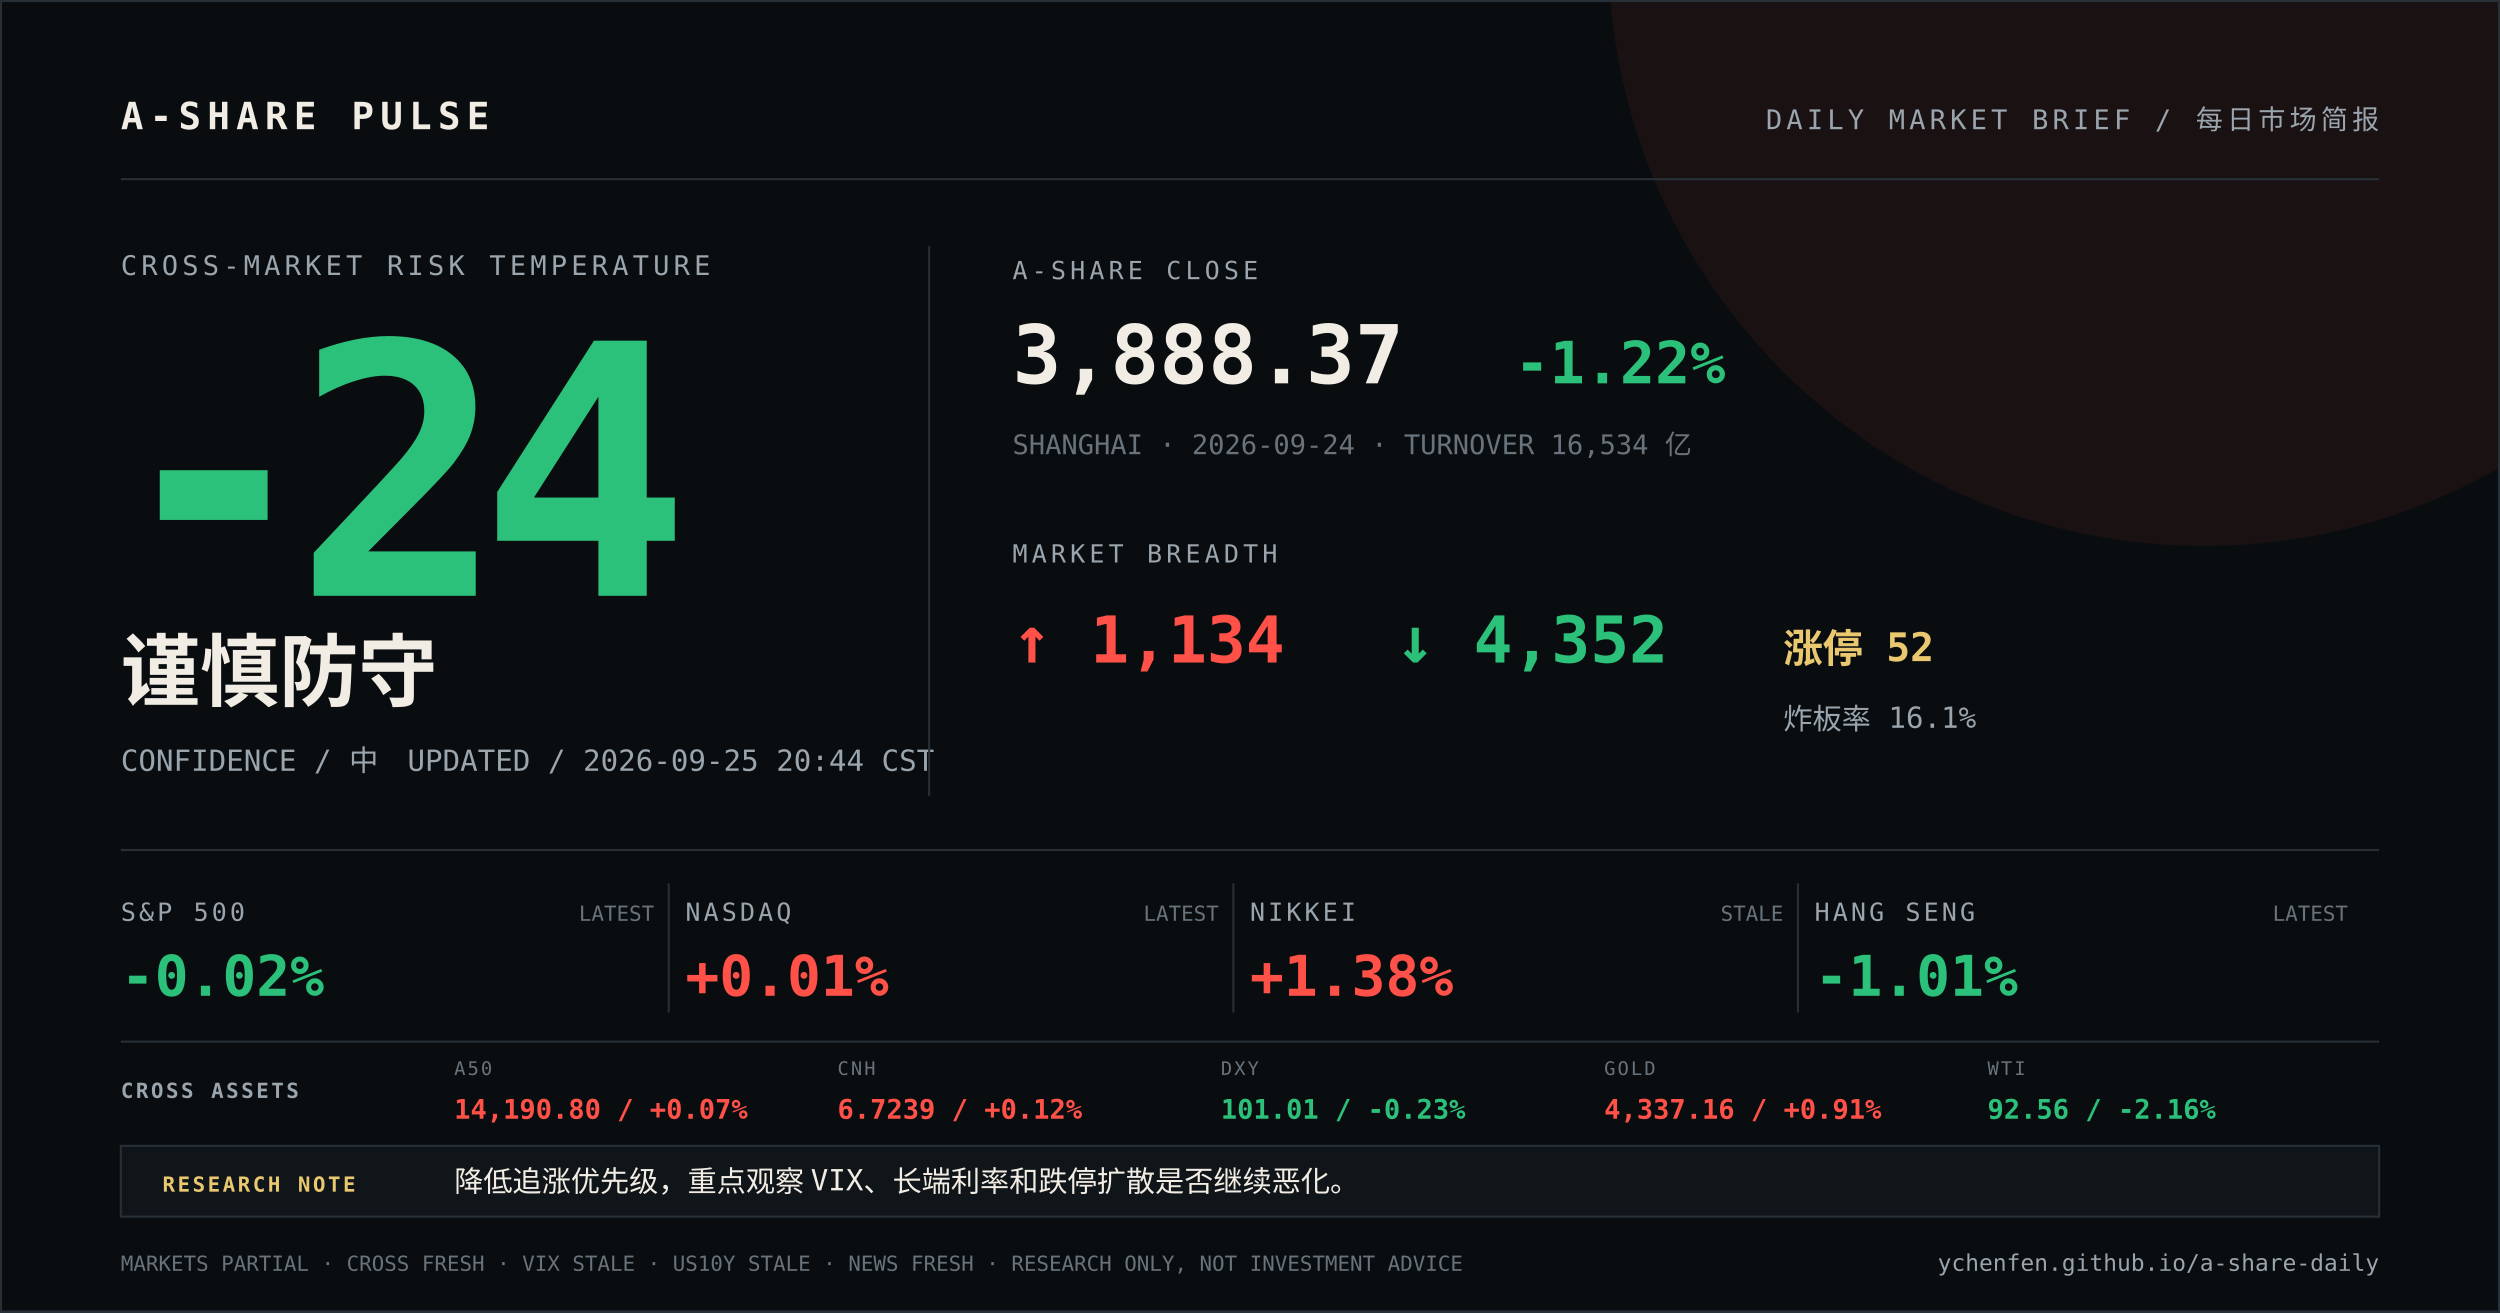
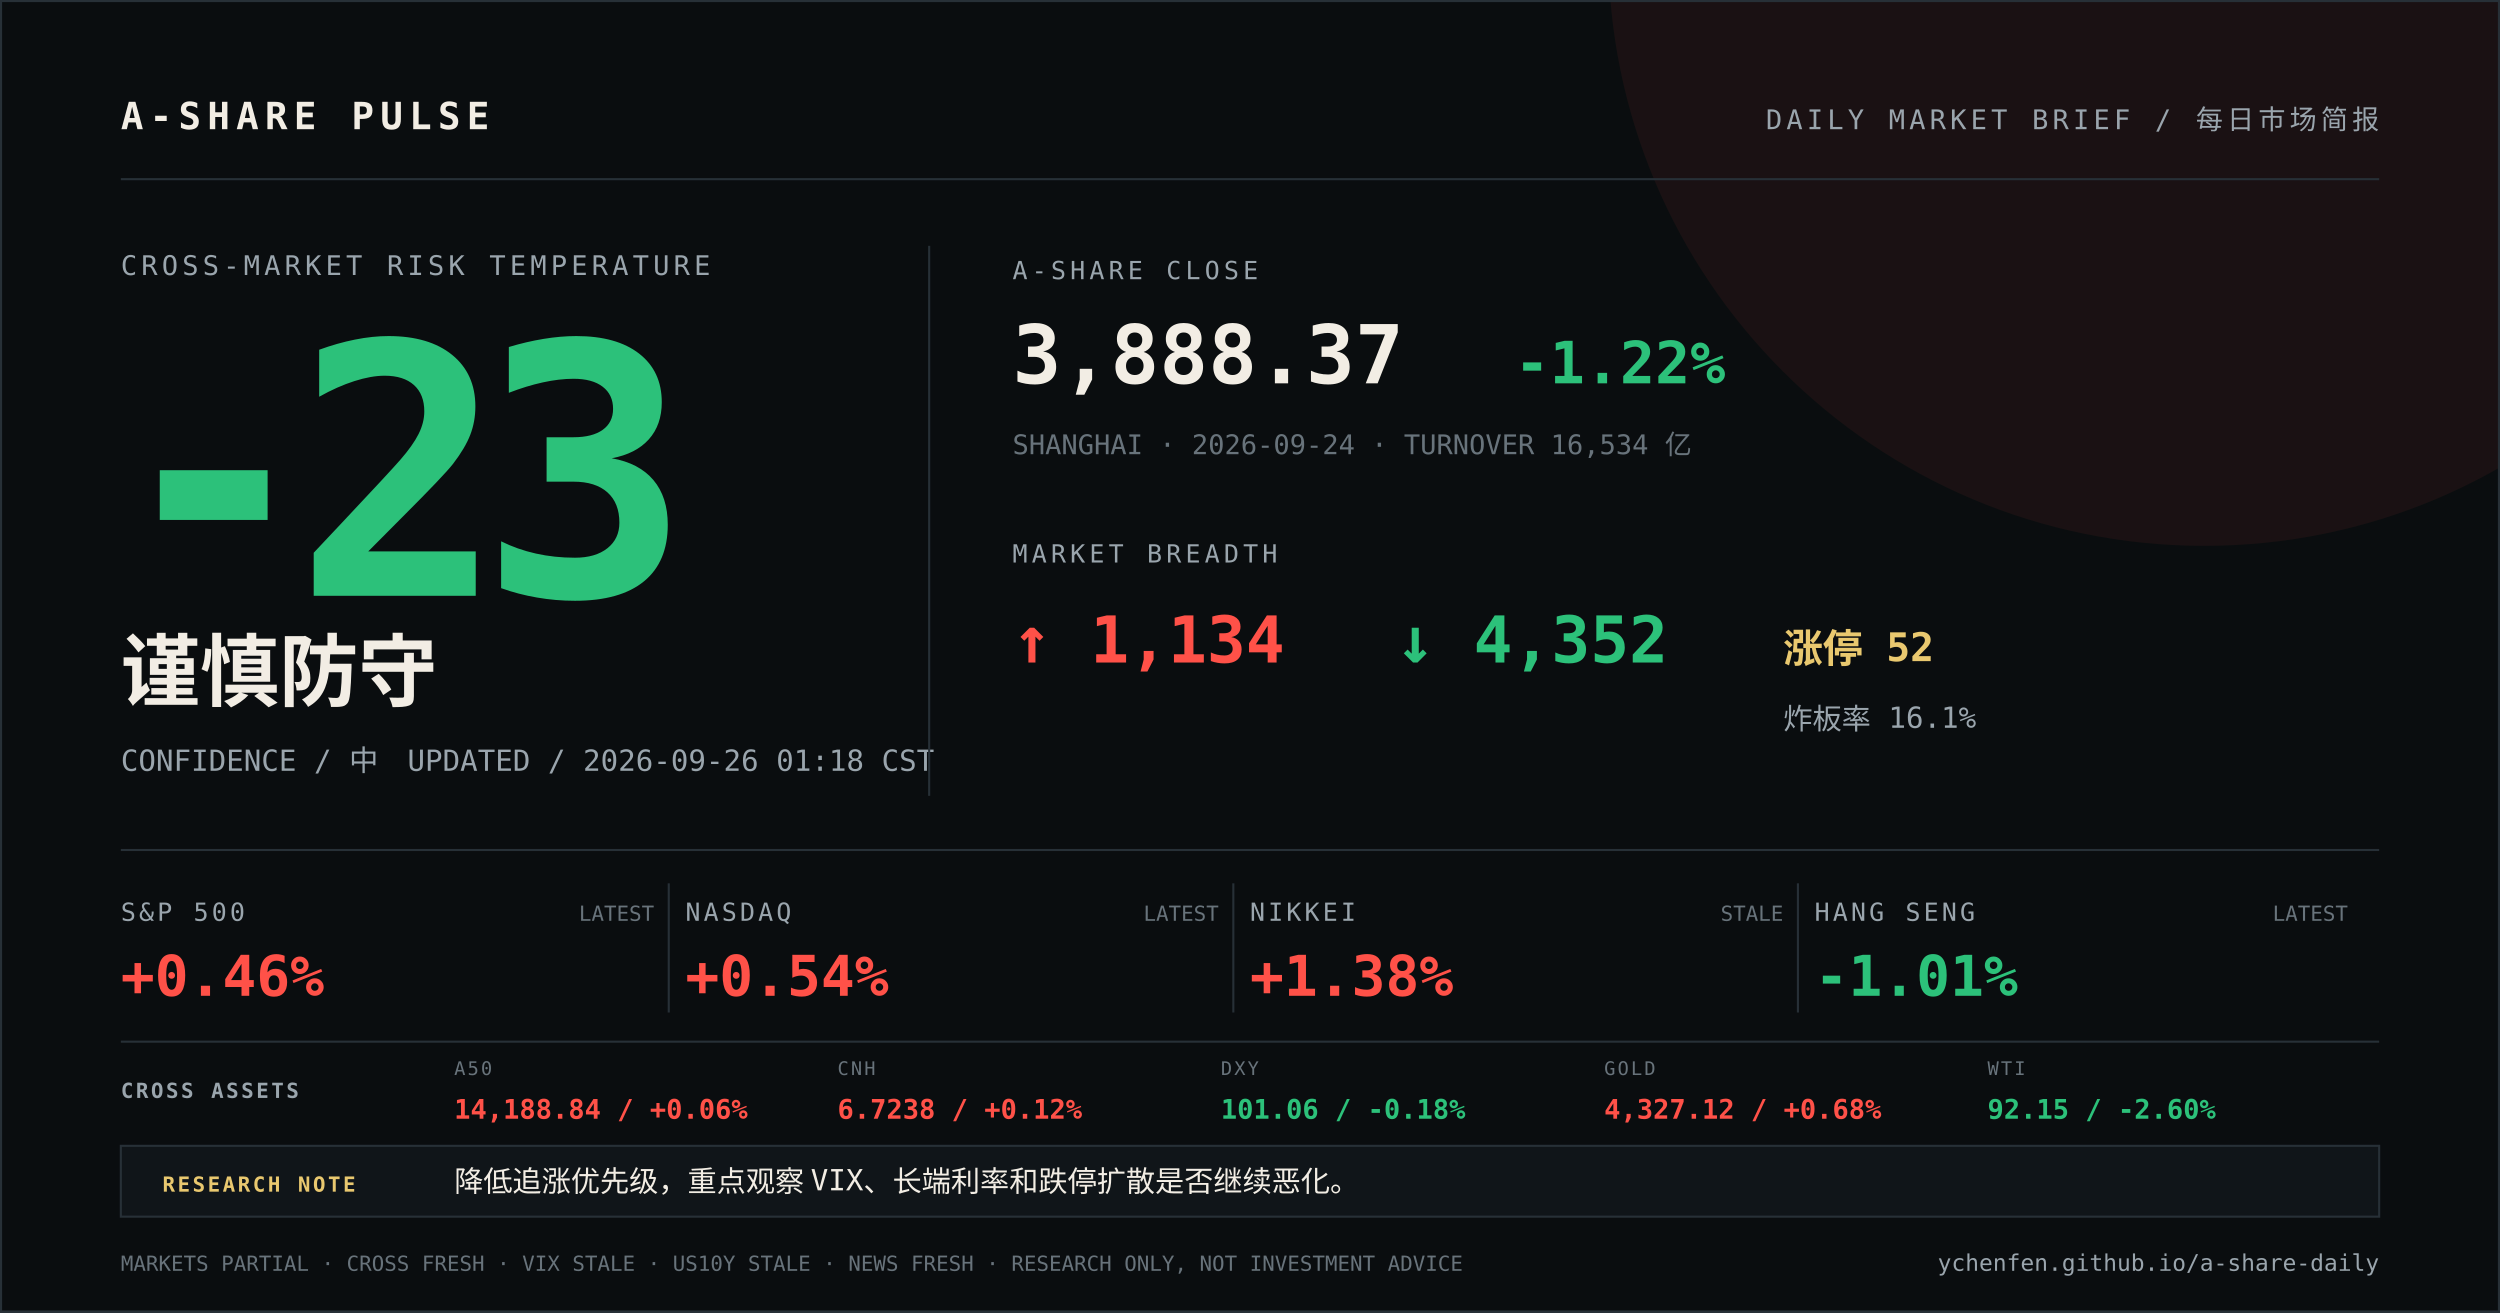
<svg xmlns="http://www.w3.org/2000/svg" width="1200" height="630" viewBox="0 0 1200 630">
  <rect width="1200" height="630" fill="#0a0d0f" />
  <circle cx="1058" cy="-24" r="286" fill="#ff5148" opacity="0.07" />
  <path d="M0 0H1200V630H0Z" fill="none" stroke="#273037" stroke-width="2" />
  <g font-family="DIN Alternate, SFMono-Regular, Menlo, monospace">
    <text x="58" y="62" fill="#f2ede4" font-size="18" font-weight="700" letter-spacing="3">A-SHARE PULSE</text>
    <text x="1142" y="62" fill="#9aa5ad" font-size="13" text-anchor="end" letter-spacing="2">DAILY MARKET BRIEF / 每日市场简报</text>
    <line x1="58" y1="86" x2="1142" y2="86" stroke="#273037" />
    <text x="58" y="132" fill="#9aa5ad" font-size="13" letter-spacing="2">CROSS-MARKET RISK TEMPERATURE</text>
-     <text x="52" y="286" fill="#2cc17a" font-size="168" font-weight="800" letter-spacing="-12">-24</text>
+     <text x="52" y="286" fill="#2cc17a" font-size="168" font-weight="800" letter-spacing="-12">-23</text>
    <text x="58" y="336" fill="#f2ede4" font-size="38" font-weight="700">谨慎防守</text>
-     <text x="58" y="370" fill="#9aa5ad" font-size="14">CONFIDENCE / 中　UPDATED / 2026-09-25 20:44 CST</text>
+     <text x="58" y="370" fill="#9aa5ad" font-size="14">CONFIDENCE / 中　UPDATED / 2026-09-26 01:18 CST</text>
    <line x1="446" y1="118" x2="446" y2="382" stroke="#273037" />
    <text x="486" y="134" fill="#9aa5ad" font-size="12" letter-spacing="2">A-SHARE CLOSE</text>
    <text x="486" y="184" fill="#f2ede4" font-size="39" font-weight="700">3,888.37</text>
    <text x="727" y="184" fill="#2cc17a" font-size="28" font-weight="700">-1.22%</text>
    <text x="486" y="218" fill="#68737b" font-size="13">SHANGHAI · 2026-09-24 · TURNOVER 16,534 亿</text>
    <text x="486" y="270" fill="#9aa5ad" font-size="12" letter-spacing="2">MARKET BREADTH</text>
    <text x="486" y="318" fill="#ff5148" font-size="31" font-weight="700">↑ 1,134</text>
    <text x="670" y="318" fill="#2cc17a" font-size="31" font-weight="700">↓ 4,352</text>
    <text x="856" y="318" fill="#e9c86f" font-size="19" font-weight="700">涨停 52</text>
    <text x="856" y="350" fill="#9aa5ad" font-size="14">炸板率 16.1%</text>
    <line x1="58" y1="408" x2="1142" y2="408" stroke="#273037" />
    <text x="58" y="442" fill="#9aa5ad" font-size="12" letter-spacing="1.5">S&amp;P 500</text>
-     <text x="58" y="478" fill="#2cc17a" font-size="27" font-weight="700">-0.02%</text>
+     <text x="58" y="478" fill="#ff5148" font-size="27" font-weight="700">+0.46%</text>
    <text x="314" y="442" fill="#68737b" font-size="10" text-anchor="end">LATEST</text>
    <line x1="321" y1="424" x2="321" y2="486" stroke="#273037" />
    <text x="329" y="442" fill="#9aa5ad" font-size="12" letter-spacing="1.5">NASDAQ</text>
-     <text x="329" y="478" fill="#ff5148" font-size="27" font-weight="700">+0.01%</text>
+     <text x="329" y="478" fill="#ff5148" font-size="27" font-weight="700">+0.54%</text>
    <text x="585" y="442" fill="#68737b" font-size="10" text-anchor="end">LATEST</text>
    <line x1="592" y1="424" x2="592" y2="486" stroke="#273037" />
    <text x="600" y="442" fill="#9aa5ad" font-size="12" letter-spacing="1.5">NIKKEI</text>
    <text x="600" y="478" fill="#ff5148" font-size="27" font-weight="700">+1.38%</text>
    <text x="856" y="442" fill="#68737b" font-size="10" text-anchor="end">STALE</text>
    <line x1="863" y1="424" x2="863" y2="486" stroke="#273037" />
    <text x="871" y="442" fill="#9aa5ad" font-size="12" letter-spacing="1.5">HANG SENG</text>
    <text x="871" y="478" fill="#2cc17a" font-size="27" font-weight="700">-1.01%</text>
    <text x="1127" y="442" fill="#68737b" font-size="10" text-anchor="end">LATEST</text>
    <line x1="58" y1="500" x2="1142" y2="500" stroke="#273037" />
    <text x="58" y="527" fill="#9aa5ad" font-size="10" font-weight="700" letter-spacing="1.2">CROSS ASSETS</text>
    <text x="218" y="516" fill="#68737b" font-size="9" letter-spacing="1">A50</text>
-     <text x="218" y="537" fill="#ff5148" font-size="13" font-weight="700">14,190.80 / +0.07%</text>
+     <text x="218" y="537" fill="#ff5148" font-size="13" font-weight="700">14,188.84 / +0.06%</text>
    <text x="402" y="516" fill="#68737b" font-size="9" letter-spacing="1">CNH</text>
-     <text x="402" y="537" fill="#ff5148" font-size="13" font-weight="700">6.7239 / +0.12%</text>
+     <text x="402" y="537" fill="#ff5148" font-size="13" font-weight="700">6.7238 / +0.12%</text>
    <text x="586" y="516" fill="#68737b" font-size="9" letter-spacing="1">DXY</text>
-     <text x="586" y="537" fill="#2cc17a" font-size="13" font-weight="700">101.01 / -0.23%</text>
+     <text x="586" y="537" fill="#2cc17a" font-size="13" font-weight="700">101.06 / -0.18%</text>
    <text x="770" y="516" fill="#68737b" font-size="9" letter-spacing="1">GOLD</text>
-     <text x="770" y="537" fill="#ff5148" font-size="13" font-weight="700">4,337.16 / +0.91%</text>
+     <text x="770" y="537" fill="#ff5148" font-size="13" font-weight="700">4,327.12 / +0.68%</text>
    <text x="954" y="516" fill="#68737b" font-size="9" letter-spacing="1">WTI</text>
-     <text x="954" y="537" fill="#2cc17a" font-size="13" font-weight="700">92.56 / -2.16%</text>
+     <text x="954" y="537" fill="#2cc17a" font-size="13" font-weight="700">92.15 / -2.60%</text>
    <rect x="58" y="550" width="1084" height="34" fill="#101519" stroke="#273037" />
    <text x="78" y="572" fill="#e9c86f" font-size="10" font-weight="700" letter-spacing="1.2">RESEARCH NOTE</text>
    <text x="218" y="572" fill="#f2ede4" font-size="14">降低追涨优先级，重点观察 VIX、长端利率和跌停扩散是否继续恶化。</text>
    <text x="58" y="610" fill="#68737b" font-size="10">MARKETS PARTIAL · CROSS FRESH · VIX STALE · US10Y STALE · NEWS FRESH · RESEARCH ONLY, NOT INVESTMENT ADVICE</text>
    <text x="1142" y="610" fill="#9aa5ad" font-size="11" text-anchor="end">ychenfen.github.io/a-share-daily</text>
  </g>
</svg>
